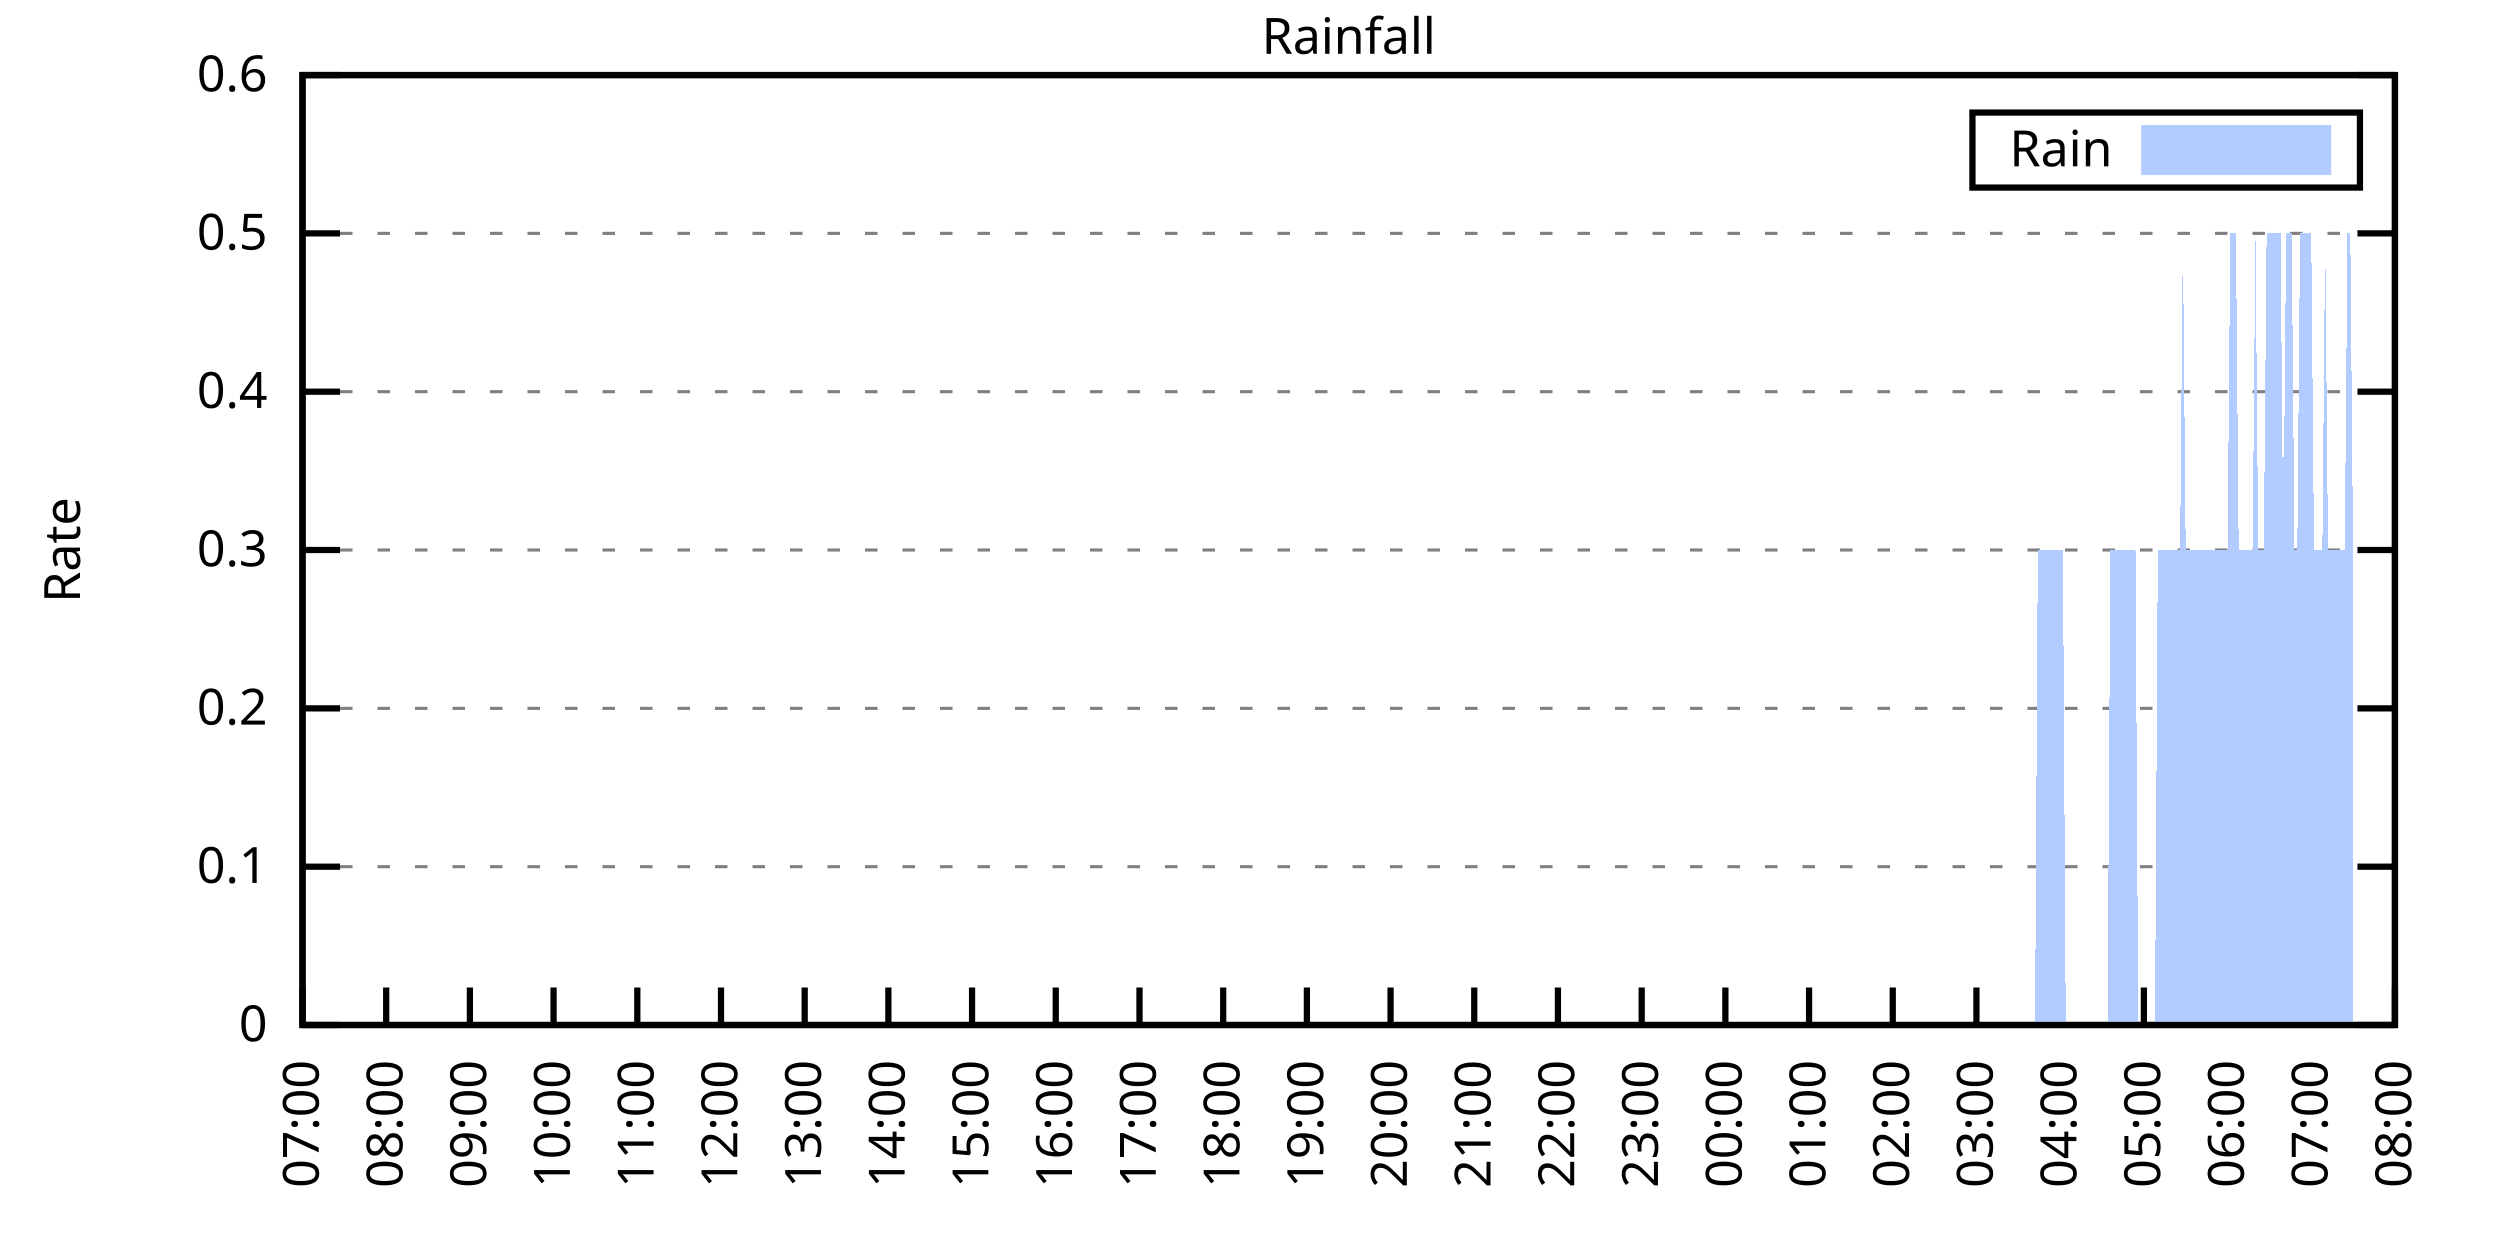
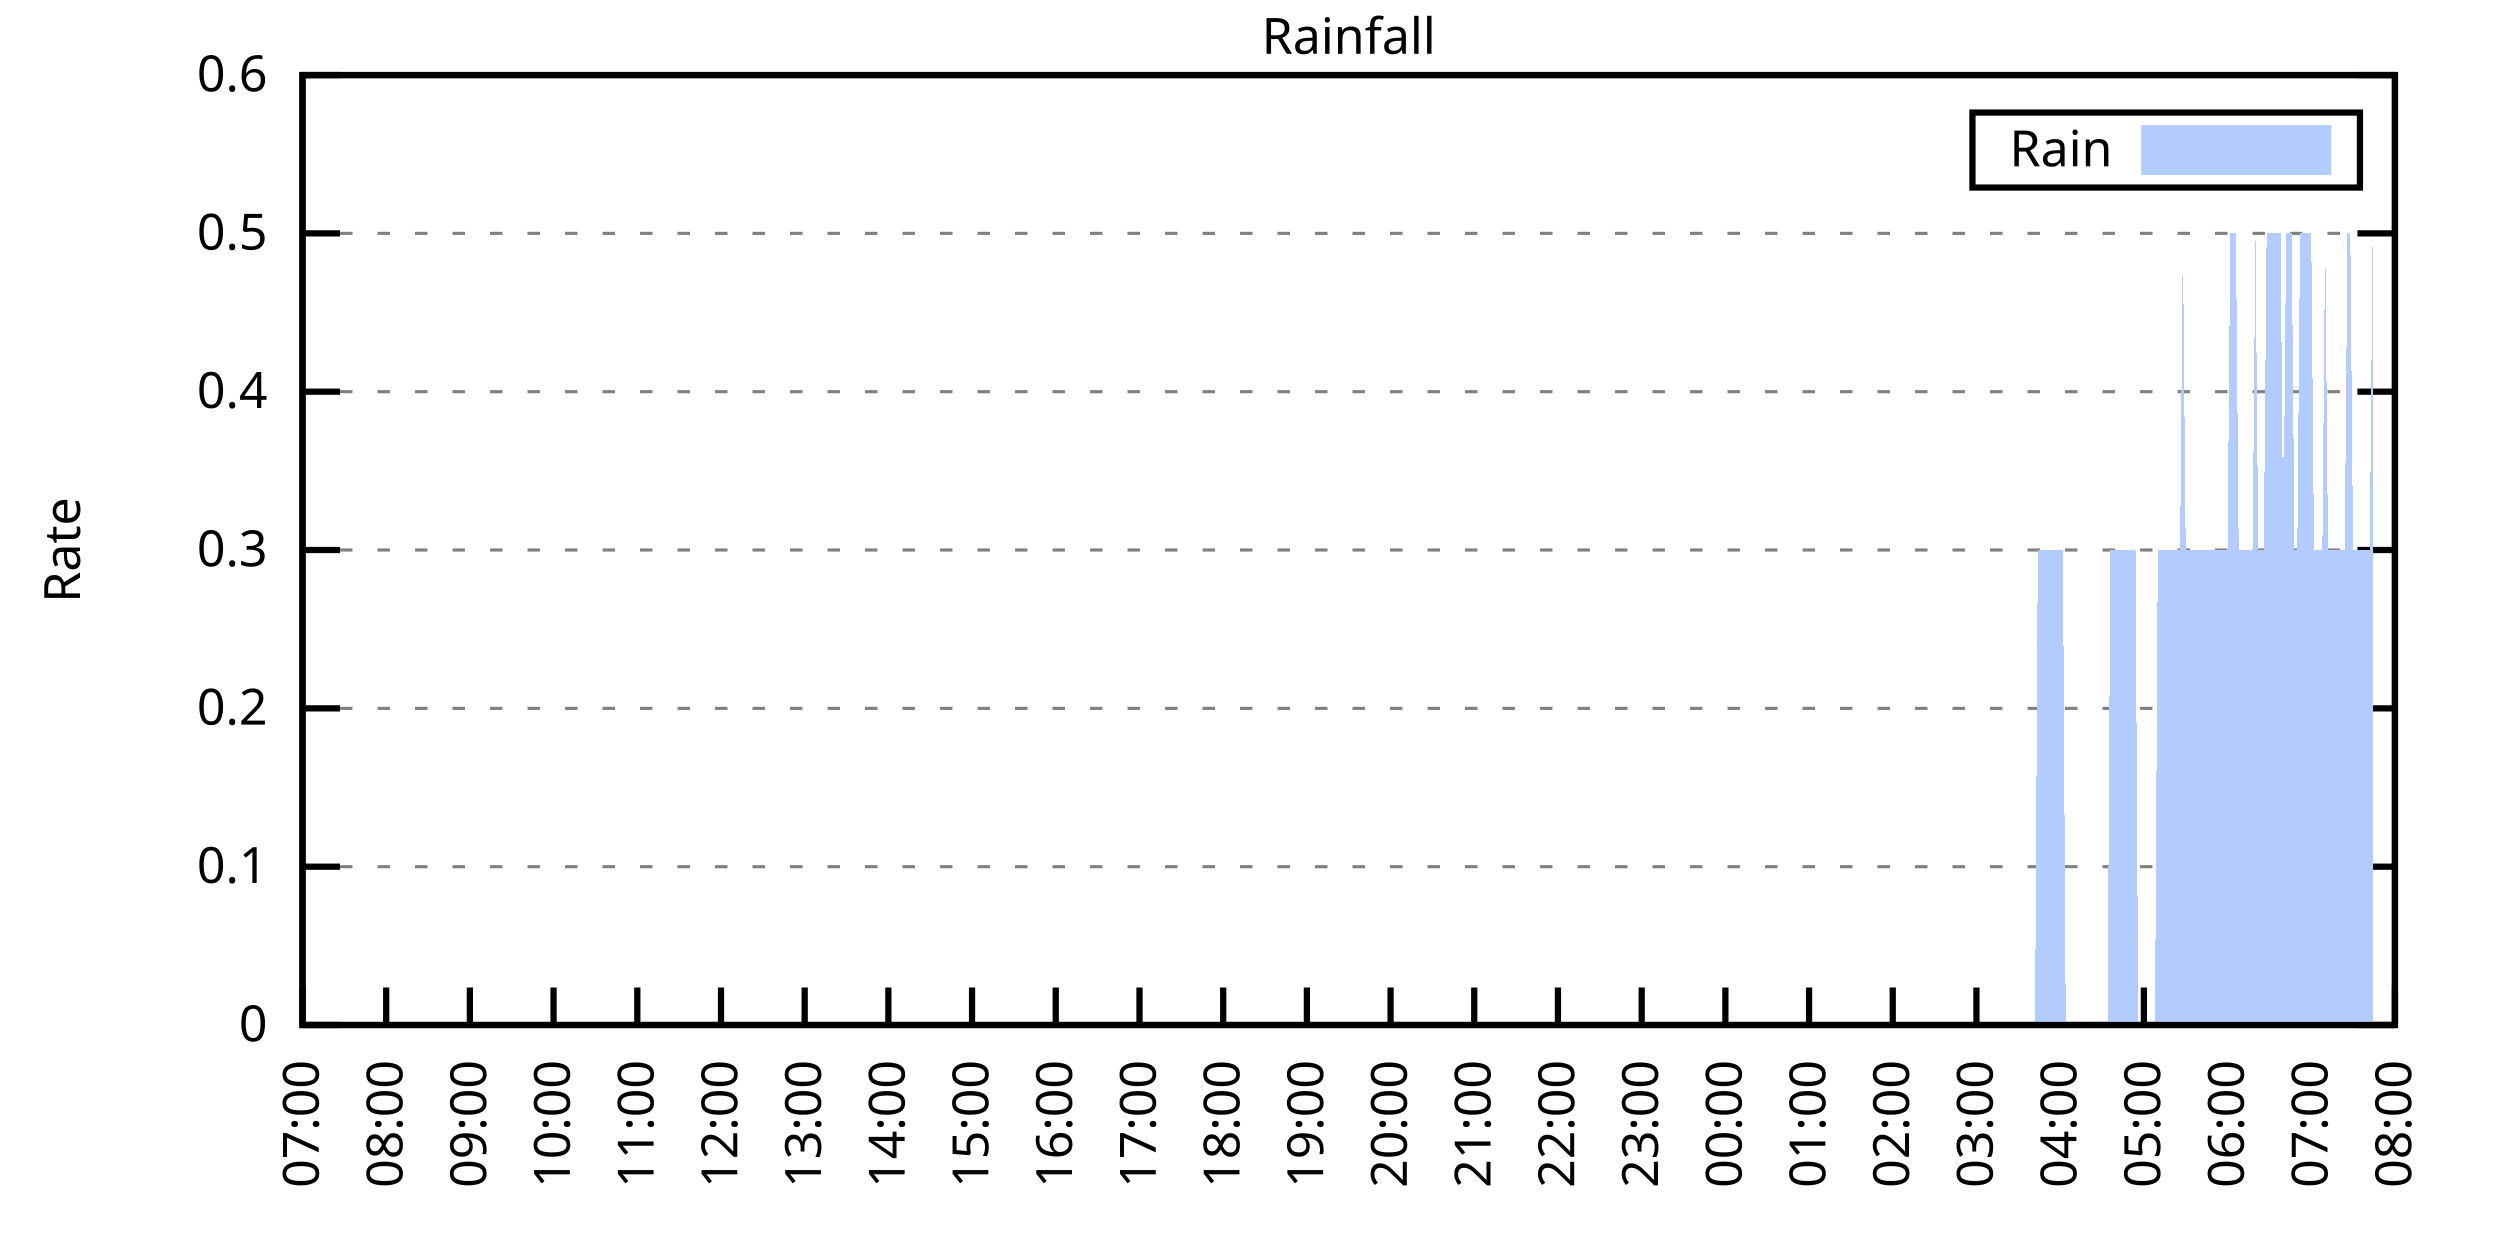
<svg xmlns="http://www.w3.org/2000/svg" xmlns:xlink="http://www.w3.org/1999/xlink" width="400" height="200" viewBox="0 0 400 200">
  <g id="gnuplot_canvas">
    <rect x="0" y="0" width="400" height="200" fill="none" />
    <defs>
      <circle id="gpDot" r="0.5" stroke-width="0.5" stroke="currentColor" />
      <path id="gpPt0" stroke-width="0.333" stroke="currentColor" d="M-1,0 h2 M0,-1 v2" />
      <path id="gpPt1" stroke-width="0.333" stroke="currentColor" d="M-1,-1 L1,1 M1,-1 L-1,1" />
      <path id="gpPt2" stroke-width="0.333" stroke="currentColor" d="M-1,0 L1,0 M0,-1 L0,1 M-1,-1 L1,1 M-1,1 L1,-1" />
      <rect id="gpPt3" stroke-width="0.333" stroke="currentColor" x="-1" y="-1" width="2" height="2" />
      <rect id="gpPt4" stroke-width="0.333" stroke="currentColor" fill="currentColor" x="-1" y="-1" width="2" height="2" />
      <circle id="gpPt5" stroke-width="0.333" stroke="currentColor" cx="0" cy="0" r="1" />
      <use xlink:href="#gpPt5" id="gpPt6" fill="currentColor" stroke="none" />
      <path id="gpPt7" stroke-width="0.333" stroke="currentColor" d="M0,-1.33 L-1.33,0.67 L1.33,0.67 z" />
      <use xlink:href="#gpPt7" id="gpPt8" fill="currentColor" stroke="none" />
      <use xlink:href="#gpPt7" id="gpPt9" stroke="currentColor" transform="rotate(180)" />
      <use xlink:href="#gpPt9" id="gpPt10" fill="currentColor" stroke="none" />
      <use xlink:href="#gpPt3" id="gpPt11" stroke="currentColor" transform="rotate(45)" />
      <use xlink:href="#gpPt11" id="gpPt12" fill="currentColor" stroke="none" />
      <path id="gpPt13" stroke-width="0.333" stroke="currentColor" d="M0,1.330 L1.265,0.411 L0.782,-1.067 L-0.782,-1.076 L-1.265,0.411 z" />
      <use xlink:href="#gpPt13" id="gpPt14" fill="currentColor" stroke="none" />
      <filter id="textbox" filterUnits="objectBoundingBox" x="0" y="0" height="1" width="1">
        <feFlood flood-color="white" flood-opacity="1" result="bgnd" />
        <feComposite in="SourceGraphic" in2="bgnd" operator="atop" />
      </filter>
      <filter id="greybox" filterUnits="objectBoundingBox" x="0" y="0" height="1" width="1">
        <feFlood flood-color="lightgrey" flood-opacity="1" result="grey" />
        <feComposite in="SourceGraphic" in2="grey" operator="atop" />
      </filter>
    </defs>
    <g fill="none" color="white" stroke="currentColor" stroke-width="1.00" stroke-linecap="butt" stroke-linejoin="miter">
</g>
    <g fill="none" color="black" stroke="currentColor" stroke-width="1.00" stroke-linecap="butt" stroke-linejoin="miter">
      <g stroke="none" shape-rendering="crispEdges">
        <polygon fill="rgb(255, 255, 255)" points="48.40,164.00 383.18,164.00 383.18,12.02 48.40,12.02 " />
      </g>
    </g>
    <g fill="none" color="black" stroke="currentColor" stroke-width="1.00" stroke-linecap="butt" stroke-linejoin="miter">
</g>
    <g fill="none" color="black" stroke="black" stroke-width="0.50" stroke-linecap="butt" stroke-linejoin="miter">
</g>
    <g fill="none" color="gray" stroke="currentColor" stroke-width="0.50" stroke-linecap="butt" stroke-linejoin="miter">
      <path stroke="gray" stroke-dasharray="2,4" class="gridline" d="M48.40,164.00 L383.19,164.00  " />
    </g>
    <g fill="none" color="gray" stroke="gray" stroke-width="1.00" stroke-linecap="butt" stroke-linejoin="miter">
</g>
    <g fill="none" color="black" stroke="currentColor" stroke-width="1.00" stroke-linecap="butt" stroke-linejoin="miter">
      <path stroke="black" d="M48.40,164.00 L54.40,164.00 M383.19,164.00 L377.19,164.00  " />
      <g transform="translate(42.80,166.60)" stroke="none" fill="black" font-family="Sans" font-size="8.00" text-anchor="end">
        <text>
          <tspan font-family="Sans"> 0</tspan>
        </text>
      </g>
    </g>
    <g fill="none" color="black" stroke="currentColor" stroke-width="1.00" stroke-linecap="butt" stroke-linejoin="miter">
</g>
    <g fill="none" color="black" stroke="black" stroke-width="0.50" stroke-linecap="butt" stroke-linejoin="miter">
</g>
    <g fill="none" color="gray" stroke="currentColor" stroke-width="0.50" stroke-linecap="butt" stroke-linejoin="miter">
      <path stroke="gray" stroke-dasharray="2,4" class="gridline" d="M48.40,138.67 L383.19,138.67  " />
    </g>
    <g fill="none" color="gray" stroke="gray" stroke-width="1.00" stroke-linecap="butt" stroke-linejoin="miter">
</g>
    <g fill="none" color="black" stroke="currentColor" stroke-width="1.00" stroke-linecap="butt" stroke-linejoin="miter">
      <path stroke="black" d="M48.40,138.67 L54.40,138.67 M383.19,138.67 L377.19,138.67  " />
      <g transform="translate(42.80,141.27)" stroke="none" fill="black" font-family="Sans" font-size="8.00" text-anchor="end">
        <text>
          <tspan font-family="Sans"> 0.1</tspan>
        </text>
      </g>
    </g>
    <g fill="none" color="black" stroke="currentColor" stroke-width="1.00" stroke-linecap="butt" stroke-linejoin="miter">
</g>
    <g fill="none" color="black" stroke="black" stroke-width="0.50" stroke-linecap="butt" stroke-linejoin="miter">
</g>
    <g fill="none" color="gray" stroke="currentColor" stroke-width="0.50" stroke-linecap="butt" stroke-linejoin="miter">
      <path stroke="gray" stroke-dasharray="2,4" class="gridline" d="M48.40,113.34 L383.19,113.34  " />
    </g>
    <g fill="none" color="gray" stroke="gray" stroke-width="1.00" stroke-linecap="butt" stroke-linejoin="miter">
</g>
    <g fill="none" color="black" stroke="currentColor" stroke-width="1.00" stroke-linecap="butt" stroke-linejoin="miter">
      <path stroke="black" d="M48.40,113.34 L54.40,113.34 M383.19,113.34 L377.19,113.34  " />
      <g transform="translate(42.80,115.94)" stroke="none" fill="black" font-family="Sans" font-size="8.00" text-anchor="end">
        <text>
          <tspan font-family="Sans"> 0.2</tspan>
        </text>
      </g>
    </g>
    <g fill="none" color="black" stroke="currentColor" stroke-width="1.00" stroke-linecap="butt" stroke-linejoin="miter">
</g>
    <g fill="none" color="black" stroke="black" stroke-width="0.50" stroke-linecap="butt" stroke-linejoin="miter">
</g>
    <g fill="none" color="gray" stroke="currentColor" stroke-width="0.50" stroke-linecap="butt" stroke-linejoin="miter">
      <path stroke="gray" stroke-dasharray="2,4" class="gridline" d="M48.40,88.00 L383.19,88.00  " />
    </g>
    <g fill="none" color="gray" stroke="gray" stroke-width="1.00" stroke-linecap="butt" stroke-linejoin="miter">
</g>
    <g fill="none" color="black" stroke="currentColor" stroke-width="1.00" stroke-linecap="butt" stroke-linejoin="miter">
      <path stroke="black" d="M48.40,88.00 L54.40,88.00 M383.19,88.00 L377.19,88.00  " />
      <g transform="translate(42.80,90.60)" stroke="none" fill="black" font-family="Sans" font-size="8.00" text-anchor="end">
        <text>
          <tspan font-family="Sans"> 0.3</tspan>
        </text>
      </g>
    </g>
    <g fill="none" color="black" stroke="currentColor" stroke-width="1.00" stroke-linecap="butt" stroke-linejoin="miter">
</g>
    <g fill="none" color="black" stroke="black" stroke-width="0.50" stroke-linecap="butt" stroke-linejoin="miter">
</g>
    <g fill="none" color="gray" stroke="currentColor" stroke-width="0.50" stroke-linecap="butt" stroke-linejoin="miter">
      <path stroke="gray" stroke-dasharray="2,4" class="gridline" d="M48.40,62.67 L383.19,62.67  " />
    </g>
    <g fill="none" color="gray" stroke="gray" stroke-width="1.00" stroke-linecap="butt" stroke-linejoin="miter">
</g>
    <g fill="none" color="black" stroke="currentColor" stroke-width="1.00" stroke-linecap="butt" stroke-linejoin="miter">
      <path stroke="black" d="M48.40,62.67 L54.40,62.67 M383.19,62.67 L377.19,62.67  " />
      <g transform="translate(42.80,65.27)" stroke="none" fill="black" font-family="Sans" font-size="8.00" text-anchor="end">
        <text>
          <tspan font-family="Sans"> 0.4</tspan>
        </text>
      </g>
    </g>
    <g fill="none" color="black" stroke="currentColor" stroke-width="1.00" stroke-linecap="butt" stroke-linejoin="miter">
</g>
    <g fill="none" color="black" stroke="black" stroke-width="0.50" stroke-linecap="butt" stroke-linejoin="miter">
</g>
    <g fill="none" color="gray" stroke="currentColor" stroke-width="0.50" stroke-linecap="butt" stroke-linejoin="miter">
      <path stroke="gray" stroke-dasharray="2,4" class="gridline" d="M48.40,37.34 L383.19,37.34  " />
    </g>
    <g fill="none" color="gray" stroke="gray" stroke-width="1.00" stroke-linecap="butt" stroke-linejoin="miter">
</g>
    <g fill="none" color="black" stroke="currentColor" stroke-width="1.00" stroke-linecap="butt" stroke-linejoin="miter">
      <path stroke="black" d="M48.40,37.34 L54.40,37.34 M383.19,37.34 L377.19,37.34  " />
      <g transform="translate(42.80,39.94)" stroke="none" fill="black" font-family="Sans" font-size="8.00" text-anchor="end">
        <text>
          <tspan font-family="Sans"> 0.5</tspan>
        </text>
      </g>
    </g>
    <g fill="none" color="black" stroke="currentColor" stroke-width="1.00" stroke-linecap="butt" stroke-linejoin="miter">
</g>
    <g fill="none" color="black" stroke="black" stroke-width="0.50" stroke-linecap="butt" stroke-linejoin="miter">
</g>
    <g fill="none" color="gray" stroke="currentColor" stroke-width="0.50" stroke-linecap="butt" stroke-linejoin="miter">
      <path stroke="gray" stroke-dasharray="2,4" class="gridline" d="M48.40,12.01 L383.19,12.01  " />
    </g>
    <g fill="none" color="gray" stroke="gray" stroke-width="1.00" stroke-linecap="butt" stroke-linejoin="miter">
</g>
    <g fill="none" color="black" stroke="currentColor" stroke-width="1.00" stroke-linecap="butt" stroke-linejoin="miter">
      <path stroke="black" d="M48.40,12.01 L54.40,12.01 M383.19,12.01 L377.19,12.01  " />
      <g transform="translate(42.80,14.61)" stroke="none" fill="black" font-family="Sans" font-size="8.00" text-anchor="end">
        <text>
          <tspan font-family="Sans"> 0.6</tspan>
        </text>
      </g>
    </g>
    <g fill="none" color="black" stroke="currentColor" stroke-width="1.00" stroke-linecap="butt" stroke-linejoin="miter">
      <path stroke="black" d="M48.40,164.00 L48.40,158.00  " />
      <g transform="translate(51.00,169.60) rotate(270.00)" stroke="none" fill="black" font-family="Sans" font-size="8.00" text-anchor="end">
        <text>
          <tspan font-family="Sans">07:00</tspan>
        </text>
      </g>
    </g>
    <g fill="none" color="black" stroke="currentColor" stroke-width="1.00" stroke-linecap="butt" stroke-linejoin="miter">
      <path stroke="black" d="M61.79,164.00 L61.79,158.00  " />
      <g transform="translate(64.39,169.60) rotate(270.00)" stroke="none" fill="black" font-family="Sans" font-size="8.00" text-anchor="end">
        <text>
          <tspan font-family="Sans">08:00</tspan>
        </text>
      </g>
    </g>
    <g fill="none" color="black" stroke="currentColor" stroke-width="1.00" stroke-linecap="butt" stroke-linejoin="miter">
      <path stroke="black" d="M75.18,164.00 L75.18,158.00  " />
      <g transform="translate(77.78,169.60) rotate(270.00)" stroke="none" fill="black" font-family="Sans" font-size="8.00" text-anchor="end">
        <text>
          <tspan font-family="Sans">09:00</tspan>
        </text>
      </g>
    </g>
    <g fill="none" color="black" stroke="currentColor" stroke-width="1.00" stroke-linecap="butt" stroke-linejoin="miter">
      <path stroke="black" d="M88.57,164.00 L88.57,158.00  " />
      <g transform="translate(91.17,169.60) rotate(270.00)" stroke="none" fill="black" font-family="Sans" font-size="8.00" text-anchor="end">
        <text>
          <tspan font-family="Sans">10:00</tspan>
        </text>
      </g>
    </g>
    <g fill="none" color="black" stroke="currentColor" stroke-width="1.00" stroke-linecap="butt" stroke-linejoin="miter">
      <path stroke="black" d="M101.97,164.00 L101.97,158.00  " />
      <g transform="translate(104.57,169.60) rotate(270.00)" stroke="none" fill="black" font-family="Sans" font-size="8.00" text-anchor="end">
        <text>
          <tspan font-family="Sans">11:00</tspan>
        </text>
      </g>
    </g>
    <g fill="none" color="black" stroke="currentColor" stroke-width="1.00" stroke-linecap="butt" stroke-linejoin="miter">
      <path stroke="black" d="M115.36,164.00 L115.36,158.00  " />
      <g transform="translate(117.96,169.60) rotate(270.00)" stroke="none" fill="black" font-family="Sans" font-size="8.00" text-anchor="end">
        <text>
          <tspan font-family="Sans">12:00</tspan>
        </text>
      </g>
    </g>
    <g fill="none" color="black" stroke="currentColor" stroke-width="1.00" stroke-linecap="butt" stroke-linejoin="miter">
      <path stroke="black" d="M128.75,164.00 L128.75,158.00  " />
      <g transform="translate(131.35,169.60) rotate(270.00)" stroke="none" fill="black" font-family="Sans" font-size="8.00" text-anchor="end">
        <text>
          <tspan font-family="Sans">13:00</tspan>
        </text>
      </g>
    </g>
    <g fill="none" color="black" stroke="currentColor" stroke-width="1.00" stroke-linecap="butt" stroke-linejoin="miter">
      <path stroke="black" d="M142.14,164.00 L142.14,158.00  " />
      <g transform="translate(144.74,169.60) rotate(270.00)" stroke="none" fill="black" font-family="Sans" font-size="8.00" text-anchor="end">
        <text>
          <tspan font-family="Sans">14:00</tspan>
        </text>
      </g>
    </g>
    <g fill="none" color="black" stroke="currentColor" stroke-width="1.00" stroke-linecap="butt" stroke-linejoin="miter">
      <path stroke="black" d="M155.53,164.00 L155.53,158.00  " />
      <g transform="translate(158.13,169.60) rotate(270.00)" stroke="none" fill="black" font-family="Sans" font-size="8.00" text-anchor="end">
        <text>
          <tspan font-family="Sans">15:00</tspan>
        </text>
      </g>
    </g>
    <g fill="none" color="black" stroke="currentColor" stroke-width="1.00" stroke-linecap="butt" stroke-linejoin="miter">
      <path stroke="black" d="M168.92,164.00 L168.92,158.00  " />
      <g transform="translate(171.52,169.60) rotate(270.00)" stroke="none" fill="black" font-family="Sans" font-size="8.00" text-anchor="end">
        <text>
          <tspan font-family="Sans">16:00</tspan>
        </text>
      </g>
    </g>
    <g fill="none" color="black" stroke="currentColor" stroke-width="1.00" stroke-linecap="butt" stroke-linejoin="miter">
      <path stroke="black" d="M182.32,164.00 L182.32,158.00  " />
      <g transform="translate(184.92,169.60) rotate(270.00)" stroke="none" fill="black" font-family="Sans" font-size="8.00" text-anchor="end">
        <text>
          <tspan font-family="Sans">17:00</tspan>
        </text>
      </g>
    </g>
    <g fill="none" color="black" stroke="currentColor" stroke-width="1.00" stroke-linecap="butt" stroke-linejoin="miter">
      <path stroke="black" d="M195.71,164.00 L195.71,158.00  " />
      <g transform="translate(198.31,169.60) rotate(270.00)" stroke="none" fill="black" font-family="Sans" font-size="8.00" text-anchor="end">
        <text>
          <tspan font-family="Sans">18:00</tspan>
        </text>
      </g>
    </g>
    <g fill="none" color="black" stroke="currentColor" stroke-width="1.00" stroke-linecap="butt" stroke-linejoin="miter">
      <path stroke="black" d="M209.10,164.00 L209.10,158.00  " />
      <g transform="translate(211.70,169.60) rotate(270.00)" stroke="none" fill="black" font-family="Sans" font-size="8.00" text-anchor="end">
        <text>
          <tspan font-family="Sans">19:00</tspan>
        </text>
      </g>
    </g>
    <g fill="none" color="black" stroke="currentColor" stroke-width="1.00" stroke-linecap="butt" stroke-linejoin="miter">
      <path stroke="black" d="M222.49,164.00 L222.49,158.00  " />
      <g transform="translate(225.09,169.60) rotate(270.00)" stroke="none" fill="black" font-family="Sans" font-size="8.00" text-anchor="end">
        <text>
          <tspan font-family="Sans">20:00</tspan>
        </text>
      </g>
    </g>
    <g fill="none" color="black" stroke="currentColor" stroke-width="1.00" stroke-linecap="butt" stroke-linejoin="miter">
      <path stroke="black" d="M235.88,164.00 L235.88,158.00  " />
      <g transform="translate(238.48,169.60) rotate(270.00)" stroke="none" fill="black" font-family="Sans" font-size="8.00" text-anchor="end">
        <text>
          <tspan font-family="Sans">21:00</tspan>
        </text>
      </g>
    </g>
    <g fill="none" color="black" stroke="currentColor" stroke-width="1.00" stroke-linecap="butt" stroke-linejoin="miter">
      <path stroke="black" d="M249.27,164.00 L249.27,158.00  " />
      <g transform="translate(251.87,169.60) rotate(270.00)" stroke="none" fill="black" font-family="Sans" font-size="8.00" text-anchor="end">
        <text>
          <tspan font-family="Sans">22:00</tspan>
        </text>
      </g>
    </g>
    <g fill="none" color="black" stroke="currentColor" stroke-width="1.00" stroke-linecap="butt" stroke-linejoin="miter">
      <path stroke="black" d="M262.67,164.00 L262.67,158.00  " />
      <g transform="translate(265.27,169.60) rotate(270.00)" stroke="none" fill="black" font-family="Sans" font-size="8.00" text-anchor="end">
        <text>
          <tspan font-family="Sans">23:00</tspan>
        </text>
      </g>
    </g>
    <g fill="none" color="black" stroke="currentColor" stroke-width="1.00" stroke-linecap="butt" stroke-linejoin="miter">
      <path stroke="black" d="M276.06,164.00 L276.06,158.00  " />
      <g transform="translate(278.66,169.60) rotate(270.00)" stroke="none" fill="black" font-family="Sans" font-size="8.00" text-anchor="end">
        <text>
          <tspan font-family="Sans">00:00</tspan>
        </text>
      </g>
    </g>
    <g fill="none" color="black" stroke="currentColor" stroke-width="1.00" stroke-linecap="butt" stroke-linejoin="miter">
      <path stroke="black" d="M289.45,164.00 L289.45,158.00  " />
      <g transform="translate(292.05,169.60) rotate(270.00)" stroke="none" fill="black" font-family="Sans" font-size="8.00" text-anchor="end">
        <text>
          <tspan font-family="Sans">01:00</tspan>
        </text>
      </g>
    </g>
    <g fill="none" color="black" stroke="currentColor" stroke-width="1.00" stroke-linecap="butt" stroke-linejoin="miter">
      <path stroke="black" d="M302.84,164.00 L302.84,158.00  " />
      <g transform="translate(305.44,169.60) rotate(270.00)" stroke="none" fill="black" font-family="Sans" font-size="8.00" text-anchor="end">
        <text>
          <tspan font-family="Sans">02:00</tspan>
        </text>
      </g>
    </g>
    <g fill="none" color="black" stroke="currentColor" stroke-width="1.00" stroke-linecap="butt" stroke-linejoin="miter">
      <path stroke="black" d="M316.23,164.00 L316.23,158.00  " />
      <g transform="translate(318.83,169.60) rotate(270.00)" stroke="none" fill="black" font-family="Sans" font-size="8.00" text-anchor="end">
        <text>
          <tspan font-family="Sans">03:00</tspan>
        </text>
      </g>
    </g>
    <g fill="none" color="black" stroke="currentColor" stroke-width="1.00" stroke-linecap="butt" stroke-linejoin="miter">
      <path stroke="black" d="M329.62,164.00 L329.62,158.00  " />
      <g transform="translate(332.22,169.60) rotate(270.00)" stroke="none" fill="black" font-family="Sans" font-size="8.00" text-anchor="end">
        <text>
          <tspan font-family="Sans">04:00</tspan>
        </text>
      </g>
    </g>
    <g fill="none" color="black" stroke="currentColor" stroke-width="1.00" stroke-linecap="butt" stroke-linejoin="miter">
      <path stroke="black" d="M343.02,164.00 L343.02,158.00  " />
      <g transform="translate(345.62,169.60) rotate(270.00)" stroke="none" fill="black" font-family="Sans" font-size="8.00" text-anchor="end">
        <text>
          <tspan font-family="Sans">05:00</tspan>
        </text>
      </g>
    </g>
    <g fill="none" color="black" stroke="currentColor" stroke-width="1.00" stroke-linecap="butt" stroke-linejoin="miter">
      <path stroke="black" d="M356.41,164.00 L356.41,158.00  " />
      <g transform="translate(359.01,169.60) rotate(270.00)" stroke="none" fill="black" font-family="Sans" font-size="8.00" text-anchor="end">
        <text>
          <tspan font-family="Sans">06:00</tspan>
        </text>
      </g>
    </g>
    <g fill="none" color="black" stroke="currentColor" stroke-width="1.00" stroke-linecap="butt" stroke-linejoin="miter">
      <path stroke="black" d="M369.80,164.00 L369.80,158.00  " />
      <g transform="translate(372.40,169.60) rotate(270.00)" stroke="none" fill="black" font-family="Sans" font-size="8.00" text-anchor="end">
        <text>
          <tspan font-family="Sans">07:00</tspan>
        </text>
      </g>
    </g>
    <g fill="none" color="black" stroke="currentColor" stroke-width="1.00" stroke-linecap="butt" stroke-linejoin="miter">
      <path stroke="black" d="M383.19,164.00 L383.19,158.00  " />
      <g transform="translate(385.79,169.60) rotate(270.00)" stroke="none" fill="black" font-family="Sans" font-size="8.00" text-anchor="end">
        <text>
          <tspan font-family="Sans">08:00</tspan>
        </text>
      </g>
    </g>
    <g fill="none" color="black" stroke="currentColor" stroke-width="1.00" stroke-linecap="butt" stroke-linejoin="miter">
</g>
    <g fill="none" color="black" stroke="currentColor" stroke-width="1.00" stroke-linecap="butt" stroke-linejoin="miter">
      <path stroke="black" d="M48.40,12.01 L48.40,164.00 L383.19,164.00 L383.19,12.01 L48.40,12.01 Z  " />
    </g>
    <g fill="none" color="black" stroke="currentColor" stroke-width="1.00" stroke-linecap="butt" stroke-linejoin="miter">
</g>
    <g fill="none" color="black" stroke="currentColor" stroke-width="1.00" stroke-linecap="butt" stroke-linejoin="miter">
      <path stroke="black" d="M315.59,30.01 L315.59,18.01 L377.59,18.01 L377.59,30.01 L315.59,30.01 Z  " />
    </g>
    <g id="Rainfall_plot_1">
      <g fill="none" color="white" stroke="black" stroke-width="2.00" stroke-linecap="butt" stroke-linejoin="miter">
</g>
      <g fill="none" color="black" stroke="currentColor" stroke-width="2.00" stroke-linecap="butt" stroke-linejoin="miter">
        <g transform="translate(337.99,26.61)" stroke="none" fill="black" font-family="Sans" font-size="8.00" text-anchor="end">
          <text>
            <tspan font-family="Sans">Rain</tspan>
          </text>
        </g>
      </g>
      <g fill="none" color="black" stroke="currentColor" stroke-width="2.00" stroke-linecap="butt" stroke-linejoin="miter">
        <g stroke="none" shape-rendering="crispEdges">
          <polygon fill="rgb(178, 204, 255)" points="343.59,27.01 371.99,27.01 371.99,21.01 343.59,21.01 " />
        </g>
        <path stroke="rgb(178, 204, 255)" d="M343.59,27.01 L371.99,27.01 L371.99,21.01 L343.59,21.01 L343.59,27.01 Z  " />
      </g>
      <g fill="none" color="black" stroke="currentColor" stroke-width="2.00" stroke-linecap="butt" stroke-linejoin="miter">
        <g stroke="none" shape-rendering="crispEdges">
-           <polygon fill="rgb(178, 204, 255)" points="55.54,164.00 55.99,164.00 56.43,164.00 56.88,164.00 57.33,164.00 57.77,164.00 58.22,164.00 58.67,164.00 59.11,164.00 59.56,164.00 60.01,164.00 60.45,164.00 60.90,164.00 61.35,164.00 61.79,164.00 62.24,164.00 62.68,164.00 63.13,164.00 63.58,164.00 64.02,164.00 64.47,164.00 64.92,164.00 65.36,164.00 65.81,164.00 66.26,164.00 66.70,164.00 67.15,164.00 67.59,164.00 68.04,164.00 68.49,164.00 68.93,164.00 69.38,164.00 69.83,164.00 70.27,164.00 70.72,164.00 71.17,164.00 71.61,164.00 72.06,164.00 72.50,164.00 72.95,164.00 73.40,164.00 73.84,164.00 74.29,164.00 74.74,164.00 75.18,164.00 75.63,164.00 76.08,164.00 76.52,164.00 76.97,164.00 77.42,164.00 77.86,164.00 78.31,164.00 78.75,164.00 79.20,164.00 79.65,164.00 80.09,164.00 80.54,164.00 80.99,164.00 81.43,164.00 81.88,164.00 82.33,164.00 82.77,164.00 83.22,164.00 83.66,164.00 84.11,164.00 84.56,164.00 85.00,164.00 85.45,164.00 85.90,164.00 86.34,164.00 86.79,164.00 87.24,164.00 87.68,164.00 88.13,164.00 88.57,164.00 89.02,164.00 89.47,164.00 89.91,164.00 90.36,164.00 90.81,164.00 91.25,164.00 91.70,164.00 92.15,164.00 92.59,164.00 93.04,164.00 93.49,164.00 93.93,164.00 94.38,164.00 94.82,164.00 95.27,164.00 95.72,164.00 96.16,164.00 96.61,164.00 97.06,164.00 97.50,164.00 97.95,164.00 98.40,164.00 98.84,164.00 99.29,164.00 99.73,164.00 100.18,164.00 100.63,164.00 101.07,164.00 101.52,164.00 101.97,164.00 102.41,164.00 102.86,164.00 103.31,164.00 103.75,164.00 104.20,164.00 104.64,164.00 105.09,164.00 105.54,164.00 105.98,164.00 106.43,164.00 106.88,164.00 107.32,164.00 107.77,164.00 108.22,164.00 108.66,164.00 109.11,164.00 109.55,164.00 110.00,164.00 110.45,164.00 110.89,164.00 111.34,164.00 111.79,164.00 112.23,164.00 112.68,164.00 113.13,164.00 113.57,164.00 114.02,164.00 114.47,164.00 114.91,164.00 115.36,164.00 115.80,164.00 116.25,164.00 116.70,164.00 117.14,164.00 117.59,164.00 118.04,164.00 118.48,164.00 118.93,164.00 119.38,164.00 119.82,164.00 120.27,164.00 120.71,164.00 121.16,164.00 121.61,164.00 122.05,164.00 122.50,164.00 122.95,164.00 123.39,164.00 123.84,164.00 124.29,164.00 124.73,164.00 125.18,164.00 125.62,164.00 126.07,164.00 126.52,164.00 126.96,164.00 127.41,164.00 127.86,164.00 128.30,164.00 128.75,164.00 129.20,164.00 129.64,164.00 130.09,164.00 130.54,164.00 130.98,164.00 131.43,164.00 131.87,164.00 132.32,164.00 132.77,164.00 133.21,164.00 133.66,164.00 134.11,164.00 134.55,164.00 135.00,164.00 135.45,164.00 135.89,164.00 136.34,164.00 136.78,164.00 137.23,164.00 137.68,164.00 138.12,164.00 138.57,164.00 139.02,164.00 139.46,164.00 139.91,164.00 140.36,164.00 140.80,164.00 141.25,164.00 141.69,164.00 142.14,164.00 142.59,164.00 143.03,164.00 143.48,164.00 143.93,164.00 144.37,164.00 144.82,164.00 145.27,164.00 145.71,164.00 146.16,164.00 146.61,164.00 147.05,164.00 147.50,164.00 147.94,164.00 148.39,164.00 148.84,164.00 149.28,164.00 149.73,164.00 150.18,164.00 150.62,164.00 151.07,164.00 151.52,164.00 151.96,164.00 152.41,164.00 152.85,164.00 153.30,164.00 153.75,164.00 154.19,164.00 154.64,164.00 155.09,164.00 155.53,164.00 155.98,164.00 156.43,164.00 156.87,164.00 157.32,164.00 157.76,164.00 158.21,164.00 158.66,164.00 159.10,164.00 159.55,164.00 160.00,164.00 160.44,164.00 160.89,164.00 161.34,164.00 161.78,164.00 162.23,164.00 162.67,164.00 163.12,164.00 163.57,164.00 164.01,164.00 164.46,164.00 164.91,164.00 165.35,164.00 165.80,164.00 166.25,164.00 166.69,164.00 167.14,164.00 167.59,164.00 168.03,164.00 168.48,164.00 168.92,164.00 169.37,164.00 169.82,164.00 170.26,164.00 170.71,164.00 171.16,164.00 171.60,164.00 172.05,164.00 172.50,164.00 172.94,164.00 173.39,164.00 173.83,164.00 174.28,164.00 174.73,164.00 175.17,164.00 175.62,164.00 176.07,164.00 176.51,164.00 176.96,164.00 177.41,164.00 177.85,164.00 178.30,164.00 178.74,164.00 179.19,164.00 179.64,164.00 180.08,164.00 180.53,164.00 180.98,164.00 181.42,164.00 181.87,164.00 182.32,164.00 182.76,164.00 183.21,164.00 183.66,164.00 184.10,164.00 184.55,164.00 184.99,164.00 185.44,164.00 185.89,164.00 186.33,164.00 186.78,164.00 187.23,164.00 187.67,164.00 188.12,164.00 188.57,164.00 189.01,164.00 189.46,164.00 194.37,164.00 194.81,164.00 195.26,164.00 195.71,164.00 196.15,164.00 196.60,164.00 197.05,164.00 197.49,164.00 197.94,164.00 198.39,164.00 198.83,164.00 199.28,164.00 199.73,164.00 200.17,164.00 200.62,164.00 201.06,164.00 201.51,164.00 201.96,164.00 202.40,164.00 202.85,164.00 203.30,164.00 203.74,164.00 204.19,164.00 204.64,164.00 205.08,164.00 205.53,164.00 205.97,164.00 206.42,164.00 206.87,164.00 207.31,164.00 207.76,164.00 208.21,164.00 208.65,164.00 209.10,164.00 209.55,164.00 209.99,164.00 210.44,164.00 210.88,164.00 211.33,164.00 211.78,164.00 212.22,164.00 212.67,164.00 213.12,164.00 213.56,164.00 214.01,164.00 214.46,164.00 214.90,164.00 215.35,164.00 215.80,164.00 216.24,164.00 216.69,164.00 217.13,164.00 217.58,164.00 218.03,164.00 218.47,164.00 218.92,164.00 219.37,164.00 219.81,164.00 220.26,164.00 220.71,164.00 221.15,164.00 221.60,164.00 222.04,164.00 222.49,164.00 222.94,164.00 223.38,164.00 223.83,164.00 224.28,164.00 224.72,164.00 225.17,164.00 225.62,164.00 226.06,164.00 226.51,164.00 226.95,164.00 227.40,164.00 227.85,164.00 228.29,164.00 228.74,164.00 229.19,164.00 229.63,164.00 230.08,164.00 230.53,164.00 230.97,164.00 231.42,164.00 231.86,164.00 232.31,164.00 232.76,164.00 233.20,164.00 233.65,164.00 234.10,164.00 234.54,164.00 234.99,164.00 235.44,164.00 235.88,164.00 236.33,164.00 236.78,164.00 237.22,164.00 237.67,164.00 238.11,164.00 238.56,164.00 239.01,164.00 239.45,164.00 239.90,164.00 240.35,164.00 240.79,164.00 241.24,164.00 241.69,164.00 242.13,164.00 242.58,164.00 243.02,164.00 243.47,164.00 243.92,164.00 244.36,164.00 244.81,164.00 245.26,164.00 245.70,164.00 246.15,164.00 246.60,164.00 247.04,164.00 247.49,164.00 247.93,164.00 248.38,164.00 248.83,164.00 249.27,164.00 249.72,164.00 250.17,164.00 250.61,164.00 251.06,164.00 251.51,164.00 251.95,164.00 252.40,164.00 252.85,164.00 253.29,164.00 253.74,164.00 254.18,164.00 254.63,164.00 255.08,164.00 255.52,164.00 255.97,164.00 256.42,164.00 256.86,164.00 257.31,164.00 257.76,164.00 258.20,164.00 258.65,164.00 259.09,164.00 259.54,164.00 259.99,164.00 260.43,164.00 260.88,164.00 261.33,164.00 261.77,164.00 262.22,164.00 262.67,164.00 263.11,164.00 263.56,164.00 264.00,164.00 264.45,164.00 264.90,164.00 265.34,164.00 265.79,164.00 266.24,164.00 266.68,164.00 267.13,164.00 267.58,164.00 268.02,164.00 268.47,164.00 268.92,164.00 269.36,164.00 269.81,164.00 270.25,164.00 270.70,164.00 271.15,164.00 271.59,164.00 272.04,164.00 272.49,164.00 272.93,164.00 273.38,164.00 273.83,164.00 274.27,164.00 274.72,164.00 275.16,164.00 275.61,164.00 276.06,164.00 276.50,164.00 276.95,164.00 277.40,164.00 277.84,164.00 278.29,164.00 278.74,164.00 279.18,164.00 279.63,164.00 280.07,164.00 280.52,164.00 280.97,164.00 281.41,164.00 281.86,164.00 282.31,164.00 282.75,164.00 283.20,164.00 283.65,164.00 284.09,164.00 284.54,164.00 284.98,164.00 285.43,164.00 285.88,164.00 286.32,164.00 286.77,164.00 287.22,164.00 287.66,164.00 288.11,164.00 288.56,164.00 289.00,164.00 289.45,164.00 289.90,164.00 290.34,164.00 290.79,164.00 291.23,164.00 291.68,164.00 292.13,164.00 292.57,164.00 293.02,164.00 293.47,164.00 293.91,164.00 294.36,164.00 294.81,164.00 295.25,164.00 295.70,164.00 296.14,164.00 296.59,164.00 297.04,164.00 297.48,164.00 297.93,164.00 298.38,164.00 298.82,164.00 299.27,164.00 299.72,164.00 300.16,164.00 300.61,164.00 301.05,164.00 301.50,164.00 301.95,164.00 302.39,164.00 302.84,164.00 303.29,164.00 303.73,164.00 304.18,164.00 304.63,164.00 305.07,164.00 305.52,164.00 305.97,164.00 306.41,164.00 306.86,164.00 307.30,164.00 307.75,164.00 308.20,164.00 308.64,164.00 309.09,164.00 309.54,164.00 309.98,164.00 310.43,164.00 310.88,164.00 311.32,164.00 311.77,164.00 312.21,164.00 312.66,164.00 313.11,164.00 313.55,164.00 314.00,164.00 314.45,164.00 314.89,164.00 315.34,164.00 315.79,164.00 316.23,164.00 316.68,164.00 317.12,164.00 317.57,164.00 318.02,164.00 318.46,164.00 318.91,164.00 319.36,164.00 319.80,164.00 320.25,164.00 320.70,164.00 321.14,164.00 321.59,164.00 322.04,164.00 322.48,164.00 322.93,164.00 323.37,164.00 323.82,164.00 324.27,164.00 324.71,164.00 325.16,164.00 325.61,164.00 326.05,88.00 326.50,88.00 326.95,88.00 327.39,88.00 327.84,88.00 328.28,88.00 328.73,88.00 329.18,88.00 329.62,88.00 330.07,88.00 330.52,164.00 330.96,164.00 331.41,164.00 331.86,164.00 332.30,164.00 332.75,164.00 333.19,164.00 333.64,164.00 334.09,164.00 334.53,164.00 334.98,164.00 335.43,164.00 335.87,164.00 336.32,164.00 336.77,164.00 337.21,164.00 337.66,88.00 338.10,88.00 338.55,88.00 339.00,88.00 339.44,88.00 339.89,88.00 340.34,88.00 340.78,88.00 341.23,88.00 341.68,88.00 342.12,164.00 342.57,164.00 343.02,164.00 343.46,164.00 343.91,164.00 344.35,164.00 344.80,164.00 345.25,88.00 345.69,88.00 346.14,88.00 346.59,88.00 347.03,88.00 347.48,88.00 347.93,88.00 348.37,88.00 348.82,88.00 349.26,37.34 349.71,88.00 350.16,88.00 350.60,88.00 351.05,88.00 351.50,88.00 351.94,88.00 352.39,88.00 352.84,88.00 353.28,88.00 353.73,88.00 354.17,88.00 354.62,88.00 355.07,88.00 355.51,88.00 355.96,88.00 356.41,88.00 356.85,37.34 357.30,37.34 357.75,37.34 358.19,88.00 358.64,88.00 359.09,88.00 359.53,88.00 359.98,88.00 360.42,88.00 360.87,37.34 361.32,88.00 361.76,88.00 362.21,88.00 362.66,37.34 363.10,37.34 363.55,37.34 364.00,37.34 364.44,37.34 364.89,37.34 365.33,88.00 365.78,37.34 366.23,37.34 366.67,37.34 367.12,88.00 367.57,88.00 368.01,37.34 368.46,37.34 368.91,37.34 369.35,37.34 369.80,37.34 370.24,88.00 370.69,88.00 371.14,88.00 371.58,88.00 372.03,37.34 372.48,88.00 372.92,88.00 373.37,88.00 373.82,88.00 374.26,88.00 374.71,88.00 375.16,88.00 375.60,37.34 376.05,37.34 376.49,88.00 376.49,164.00 55.54,164.00 " />
+           <polygon fill="rgb(178, 204, 255)" points="58.67,164.00 59.11,164.00 59.56,164.00 60.01,164.00 60.45,164.00 60.90,164.00 61.35,164.00 61.79,164.00 62.24,164.00 62.68,164.00 63.13,164.00 63.58,164.00 64.02,164.00 64.47,164.00 64.92,164.00 65.36,164.00 65.81,164.00 66.26,164.00 66.70,164.00 67.15,164.00 67.59,164.00 68.04,164.00 68.49,164.00 68.93,164.00 69.38,164.00 69.83,164.00 70.27,164.00 70.72,164.00 71.17,164.00 71.61,164.00 72.06,164.00 72.50,164.00 72.95,164.00 73.40,164.00 73.84,164.00 74.29,164.00 74.74,164.00 75.18,164.00 75.63,164.00 76.08,164.00 76.52,164.00 76.97,164.00 77.42,164.00 77.86,164.00 78.31,164.00 78.75,164.00 79.20,164.00 79.65,164.00 80.09,164.00 80.54,164.00 80.99,164.00 81.43,164.00 81.88,164.00 82.33,164.00 82.77,164.00 83.22,164.00 83.66,164.00 84.11,164.00 84.56,164.00 85.00,164.00 85.45,164.00 85.90,164.00 86.34,164.00 86.79,164.00 87.24,164.00 87.68,164.00 88.13,164.00 88.57,164.00 89.02,164.00 89.47,164.00 89.91,164.00 90.36,164.00 90.81,164.00 91.25,164.00 91.70,164.00 92.15,164.00 92.59,164.00 93.04,164.00 93.49,164.00 93.93,164.00 94.38,164.00 94.82,164.00 95.27,164.00 95.72,164.00 96.16,164.00 96.61,164.00 97.06,164.00 97.50,164.00 97.95,164.00 98.40,164.00 98.84,164.00 99.29,164.00 99.73,164.00 100.18,164.00 100.63,164.00 101.07,164.00 101.52,164.00 101.97,164.00 102.41,164.00 102.86,164.00 103.31,164.00 103.75,164.00 104.20,164.00 104.64,164.00 105.09,164.00 105.54,164.00 105.98,164.00 106.43,164.00 106.88,164.00 107.32,164.00 107.77,164.00 108.22,164.00 108.66,164.00 109.11,164.00 109.55,164.00 110.00,164.00 110.45,164.00 110.89,164.00 111.34,164.00 111.79,164.00 112.23,164.00 112.68,164.00 113.13,164.00 113.57,164.00 114.02,164.00 114.47,164.00 114.91,164.00 115.36,164.00 115.80,164.00 116.25,164.00 116.70,164.00 117.14,164.00 117.59,164.00 118.04,164.00 118.48,164.00 118.93,164.00 119.38,164.00 119.82,164.00 120.27,164.00 120.71,164.00 121.16,164.00 121.61,164.00 122.05,164.00 122.50,164.00 122.95,164.00 123.39,164.00 123.84,164.00 124.29,164.00 124.73,164.00 125.18,164.00 125.62,164.00 126.07,164.00 126.52,164.00 126.96,164.00 127.41,164.00 127.86,164.00 128.30,164.00 128.75,164.00 129.20,164.00 129.64,164.00 130.09,164.00 130.54,164.00 130.98,164.00 131.43,164.00 131.87,164.00 132.32,164.00 132.77,164.00 133.21,164.00 133.66,164.00 134.11,164.00 134.55,164.00 135.00,164.00 135.45,164.00 135.89,164.00 136.34,164.00 136.78,164.00 137.23,164.00 137.68,164.00 138.12,164.00 138.57,164.00 139.02,164.00 139.46,164.00 139.91,164.00 140.36,164.00 140.80,164.00 141.25,164.00 141.69,164.00 142.14,164.00 142.59,164.00 143.03,164.00 143.48,164.00 143.93,164.00 144.37,164.00 144.82,164.00 145.27,164.00 145.71,164.00 146.16,164.00 146.61,164.00 147.05,164.00 147.50,164.00 147.94,164.00 148.39,164.00 148.84,164.00 149.28,164.00 149.73,164.00 150.18,164.00 150.62,164.00 151.07,164.00 151.52,164.00 151.96,164.00 152.41,164.00 152.85,164.00 153.30,164.00 153.75,164.00 154.19,164.00 154.64,164.00 155.09,164.00 155.53,164.00 155.98,164.00 156.43,164.00 156.87,164.00 157.32,164.00 157.76,164.00 158.21,164.00 158.66,164.00 159.10,164.00 159.55,164.00 160.00,164.00 160.44,164.00 160.89,164.00 161.34,164.00 161.78,164.00 162.23,164.00 162.67,164.00 163.12,164.00 163.57,164.00 164.01,164.00 164.46,164.00 164.91,164.00 165.35,164.00 165.80,164.00 166.25,164.00 166.69,164.00 167.14,164.00 167.59,164.00 168.03,164.00 168.48,164.00 168.92,164.00 169.37,164.00 169.82,164.00 170.26,164.00 170.71,164.00 171.16,164.00 171.60,164.00 172.05,164.00 172.50,164.00 172.94,164.00 173.39,164.00 173.83,164.00 174.28,164.00 174.73,164.00 175.17,164.00 175.62,164.00 176.07,164.00 176.51,164.00 176.96,164.00 177.41,164.00 177.85,164.00 178.30,164.00 178.74,164.00 179.19,164.00 179.64,164.00 180.08,164.00 180.53,164.00 180.98,164.00 181.42,164.00 181.87,164.00 182.32,164.00 182.76,164.00 183.21,164.00 183.66,164.00 184.10,164.00 184.55,164.00 184.99,164.00 185.44,164.00 185.89,164.00 186.33,164.00 186.78,164.00 187.23,164.00 187.67,164.00 188.12,164.00 188.57,164.00 189.01,164.00 189.46,164.00 194.37,164.00 194.81,164.00 195.26,164.00 195.71,164.00 196.15,164.00 196.60,164.00 197.05,164.00 197.49,164.00 197.94,164.00 198.39,164.00 198.83,164.00 199.28,164.00 199.73,164.00 200.17,164.00 200.62,164.00 201.06,164.00 201.51,164.00 201.96,164.00 202.40,164.00 202.85,164.00 203.30,164.00 203.74,164.00 204.19,164.00 204.64,164.00 205.08,164.00 205.53,164.00 205.97,164.00 206.42,164.00 206.87,164.00 207.31,164.00 207.76,164.00 208.21,164.00 208.65,164.00 209.10,164.00 209.55,164.00 209.99,164.00 210.44,164.00 210.88,164.00 211.33,164.00 211.78,164.00 212.22,164.00 212.67,164.00 213.12,164.00 213.56,164.00 214.01,164.00 214.46,164.00 214.90,164.00 215.35,164.00 215.80,164.00 216.24,164.00 216.69,164.00 217.13,164.00 217.58,164.00 218.03,164.00 218.47,164.00 218.92,164.00 219.37,164.00 219.81,164.00 220.26,164.00 220.71,164.00 221.15,164.00 221.60,164.00 222.04,164.00 222.49,164.00 222.94,164.00 223.38,164.00 223.83,164.00 224.28,164.00 224.72,164.00 225.17,164.00 225.62,164.00 226.06,164.00 226.51,164.00 226.95,164.00 227.40,164.00 227.85,164.00 228.29,164.00 228.74,164.00 229.19,164.00 229.63,164.00 230.08,164.00 230.53,164.00 230.97,164.00 231.42,164.00 231.86,164.00 232.31,164.00 232.76,164.00 233.20,164.00 233.65,164.00 234.10,164.00 234.54,164.00 234.99,164.00 235.44,164.00 235.88,164.00 236.33,164.00 236.78,164.00 237.22,164.00 237.67,164.00 238.11,164.00 238.56,164.00 239.01,164.00 239.45,164.00 239.90,164.00 240.35,164.00 240.79,164.00 241.24,164.00 241.69,164.00 242.13,164.00 242.58,164.00 243.02,164.00 243.47,164.00 243.92,164.00 244.36,164.00 244.81,164.00 245.26,164.00 245.70,164.00 246.15,164.00 246.60,164.00 247.04,164.00 247.49,164.00 247.93,164.00 248.38,164.00 248.83,164.00 249.27,164.00 249.72,164.00 250.17,164.00 250.61,164.00 251.06,164.00 251.51,164.00 251.95,164.00 252.40,164.00 252.85,164.00 253.29,164.00 253.74,164.00 254.18,164.00 254.63,164.00 255.08,164.00 255.52,164.00 255.97,164.00 256.42,164.00 256.86,164.00 257.31,164.00 257.76,164.00 258.20,164.00 258.65,164.00 259.09,164.00 259.54,164.00 259.99,164.00 260.43,164.00 260.88,164.00 261.33,164.00 261.77,164.00 262.22,164.00 262.67,164.00 263.11,164.00 263.56,164.00 264.00,164.00 264.45,164.00 264.90,164.00 265.34,164.00 265.79,164.00 266.24,164.00 266.68,164.00 267.13,164.00 267.58,164.00 268.02,164.00 268.47,164.00 268.92,164.00 269.36,164.00 269.81,164.00 270.25,164.00 270.70,164.00 271.15,164.00 271.59,164.00 272.04,164.00 272.49,164.00 272.93,164.00 273.38,164.00 273.83,164.00 274.27,164.00 274.72,164.00 275.16,164.00 275.61,164.00 276.06,164.00 276.50,164.00 276.95,164.00 277.40,164.00 277.84,164.00 278.29,164.00 278.74,164.00 279.18,164.00 279.63,164.00 280.07,164.00 280.52,164.00 280.97,164.00 281.41,164.00 281.86,164.00 282.31,164.00 282.75,164.00 283.20,164.00 283.65,164.00 284.09,164.00 284.54,164.00 284.98,164.00 285.43,164.00 285.88,164.00 286.32,164.00 286.77,164.00 287.22,164.00 287.66,164.00 288.11,164.00 288.56,164.00 289.00,164.00 289.45,164.00 289.90,164.00 290.34,164.00 290.79,164.00 291.23,164.00 291.68,164.00 292.13,164.00 292.57,164.00 293.02,164.00 293.47,164.00 293.91,164.00 294.36,164.00 294.81,164.00 295.25,164.00 295.70,164.00 296.14,164.00 296.59,164.00 297.04,164.00 297.48,164.00 297.93,164.00 298.38,164.00 298.82,164.00 299.27,164.00 299.72,164.00 300.16,164.00 300.61,164.00 301.05,164.00 301.50,164.00 301.95,164.00 302.39,164.00 302.84,164.00 303.29,164.00 303.73,164.00 304.18,164.00 304.63,164.00 305.07,164.00 305.52,164.00 305.97,164.00 306.41,164.00 306.86,164.00 307.30,164.00 307.75,164.00 308.20,164.00 308.64,164.00 309.09,164.00 309.54,164.00 309.98,164.00 310.43,164.00 310.88,164.00 311.32,164.00 311.77,164.00 312.21,164.00 312.66,164.00 313.11,164.00 313.55,164.00 314.00,164.00 314.45,164.00 314.89,164.00 315.34,164.00 315.79,164.00 316.23,164.00 316.68,164.00 317.12,164.00 317.57,164.00 318.02,164.00 318.46,164.00 318.91,164.00 319.36,164.00 319.80,164.00 320.25,164.00 320.70,164.00 321.14,164.00 321.59,164.00 322.04,164.00 322.48,164.00 322.93,164.00 323.37,164.00 323.82,164.00 324.27,164.00 324.71,164.00 325.16,164.00 325.61,164.00 326.05,88.00 326.50,88.00 326.95,88.00 327.39,88.00 327.84,88.00 328.28,88.00 328.73,88.00 329.18,88.00 329.62,88.00 330.07,88.00 330.52,164.00 330.96,164.00 331.41,164.00 331.86,164.00 332.30,164.00 332.75,164.00 333.19,164.00 333.64,164.00 334.09,164.00 334.53,164.00 334.98,164.00 335.43,164.00 335.87,164.00 336.32,164.00 336.77,164.00 337.21,164.00 337.66,88.00 338.10,88.00 338.55,88.00 339.00,88.00 339.44,88.00 339.89,88.00 340.34,88.00 340.78,88.00 341.23,88.00 341.68,88.00 342.12,164.00 342.57,164.00 343.02,164.00 343.46,164.00 343.91,164.00 344.35,164.00 344.80,164.00 345.25,88.00 345.69,88.00 346.14,88.00 346.59,88.00 347.03,88.00 347.48,88.00 347.93,88.00 348.37,88.00 348.82,88.00 349.26,37.34 349.71,88.00 350.16,88.00 350.60,88.00 351.05,88.00 351.50,88.00 351.94,88.00 352.39,88.00 352.84,88.00 353.28,88.00 353.73,88.00 354.17,88.00 354.62,88.00 355.07,88.00 355.51,88.00 355.96,88.00 356.41,88.00 356.85,37.34 357.30,37.34 357.75,37.34 358.19,88.00 358.64,88.00 359.09,88.00 359.53,88.00 359.98,88.00 360.42,88.00 360.87,37.34 361.32,88.00 361.76,88.00 362.21,88.00 362.66,37.34 363.10,37.34 363.55,37.34 364.00,37.34 364.44,37.34 364.89,37.34 365.33,88.00 365.78,37.34 366.23,37.34 366.67,37.34 367.12,88.00 367.57,88.00 368.01,37.34 368.46,37.34 368.91,37.34 369.35,37.34 369.80,37.34 370.24,88.00 370.69,88.00 371.14,88.00 371.58,88.00 372.03,37.34 372.48,88.00 372.92,88.00 373.37,88.00 373.82,88.00 374.26,88.00 374.71,88.00 375.16,88.00 375.60,37.34 376.05,37.34 376.49,88.00 376.94,88.00 377.39,88.00 377.83,88.00 378.28,88.00 378.73,88.00 379.17,88.00 379.62,37.34 379.62,164.00 58.67,164.00 " />
        </g>
      </g>
    </g>
    <g fill="none" color="black" stroke="currentColor" stroke-width="2.00" stroke-linecap="butt" stroke-linejoin="miter">
</g>
    <g fill="none" color="black" stroke="black" stroke-width="1.00" stroke-linecap="butt" stroke-linejoin="miter">
</g>
    <g fill="none" color="black" stroke="currentColor" stroke-width="1.00" stroke-linecap="butt" stroke-linejoin="miter">
      <path stroke="black" d="M48.40,12.01 L48.40,164.00 L383.19,164.00 L383.19,12.01 L48.40,12.01 Z  " />
      <g transform="translate(12.80,88.01) rotate(270.00)" stroke="none" fill="black" font-family="Sans" font-size="8.00" text-anchor="middle">
        <text>
          <tspan font-family="Sans">Rate</tspan>
        </text>
      </g>
    </g>
    <g fill="none" color="black" stroke="currentColor" stroke-width="1.00" stroke-linecap="butt" stroke-linejoin="miter">
</g>
    <g fill="none" color="black" stroke="currentColor" stroke-width="1.00" stroke-linecap="butt" stroke-linejoin="miter">
      <g transform="translate(215.79,8.61)" stroke="none" fill="black" font-family="Sans" font-size="8.00" text-anchor="middle">
        <text>
          <tspan font-family="Sans">Rainfall</tspan>
        </text>
      </g>
    </g>
    <g fill="none" color="black" stroke="currentColor" stroke-width="1.00" stroke-linecap="butt" stroke-linejoin="miter">
</g>
  </g>
</svg>
